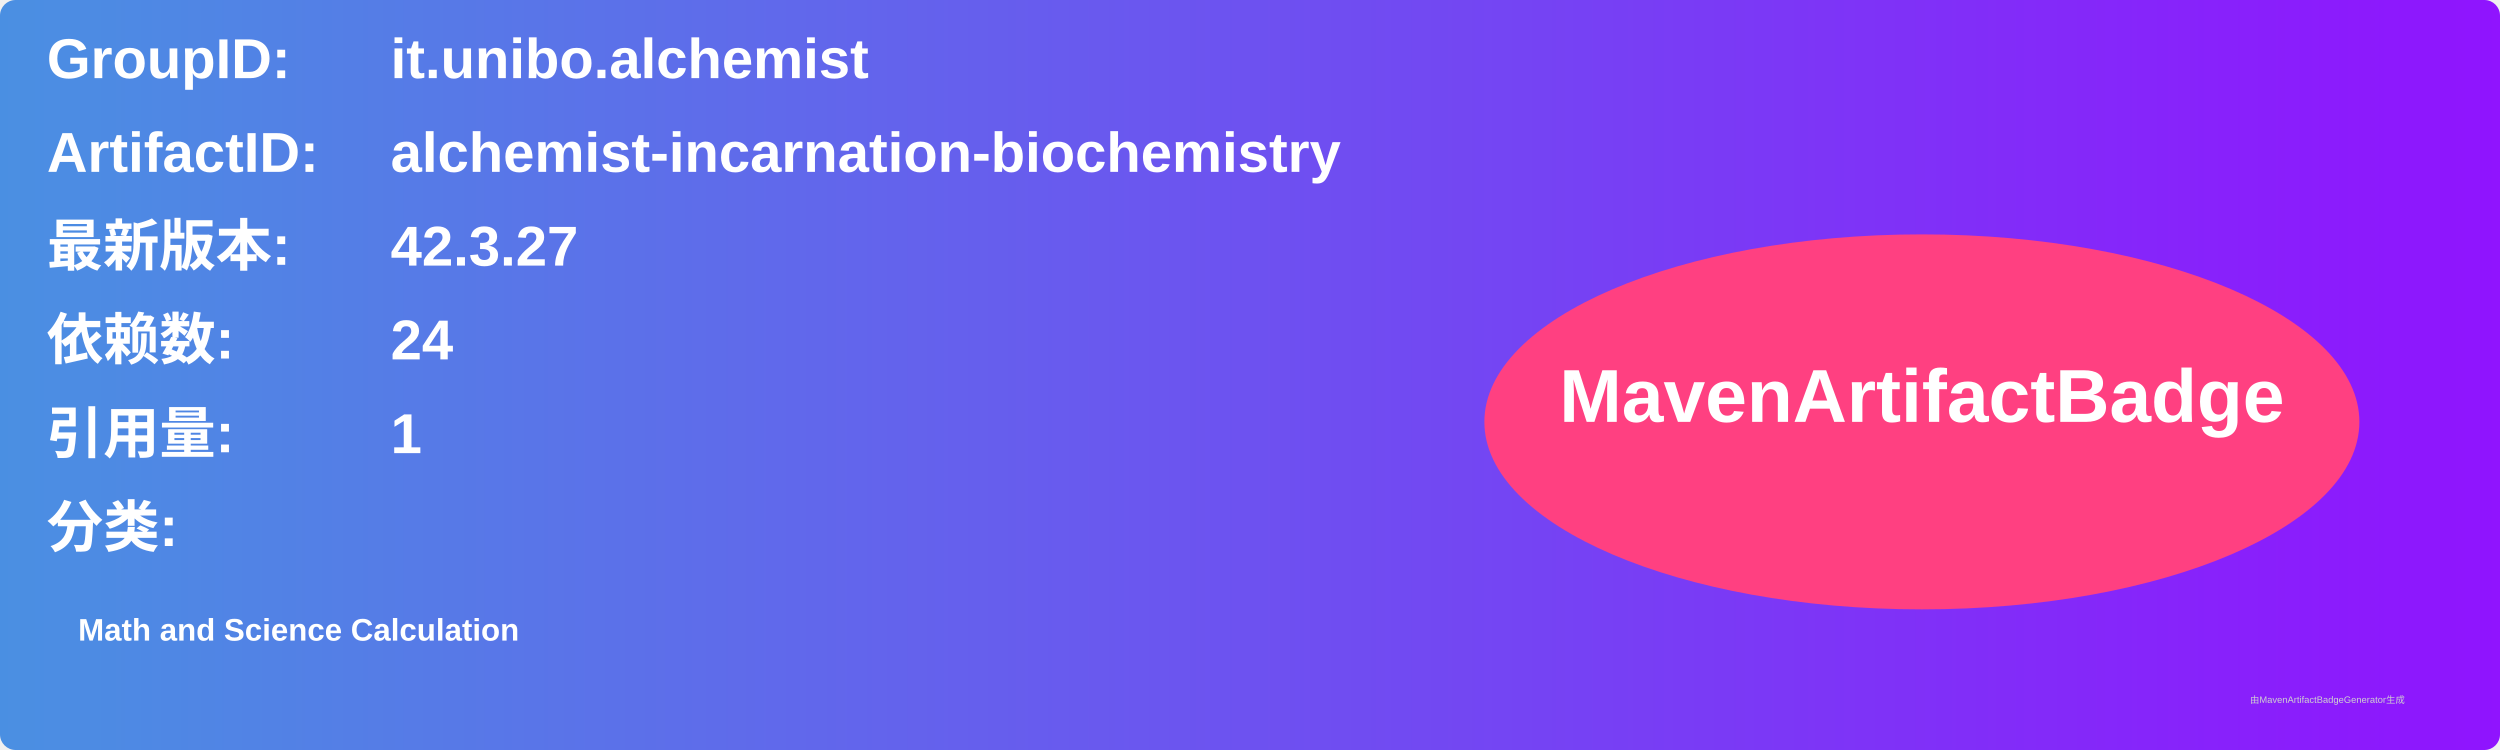
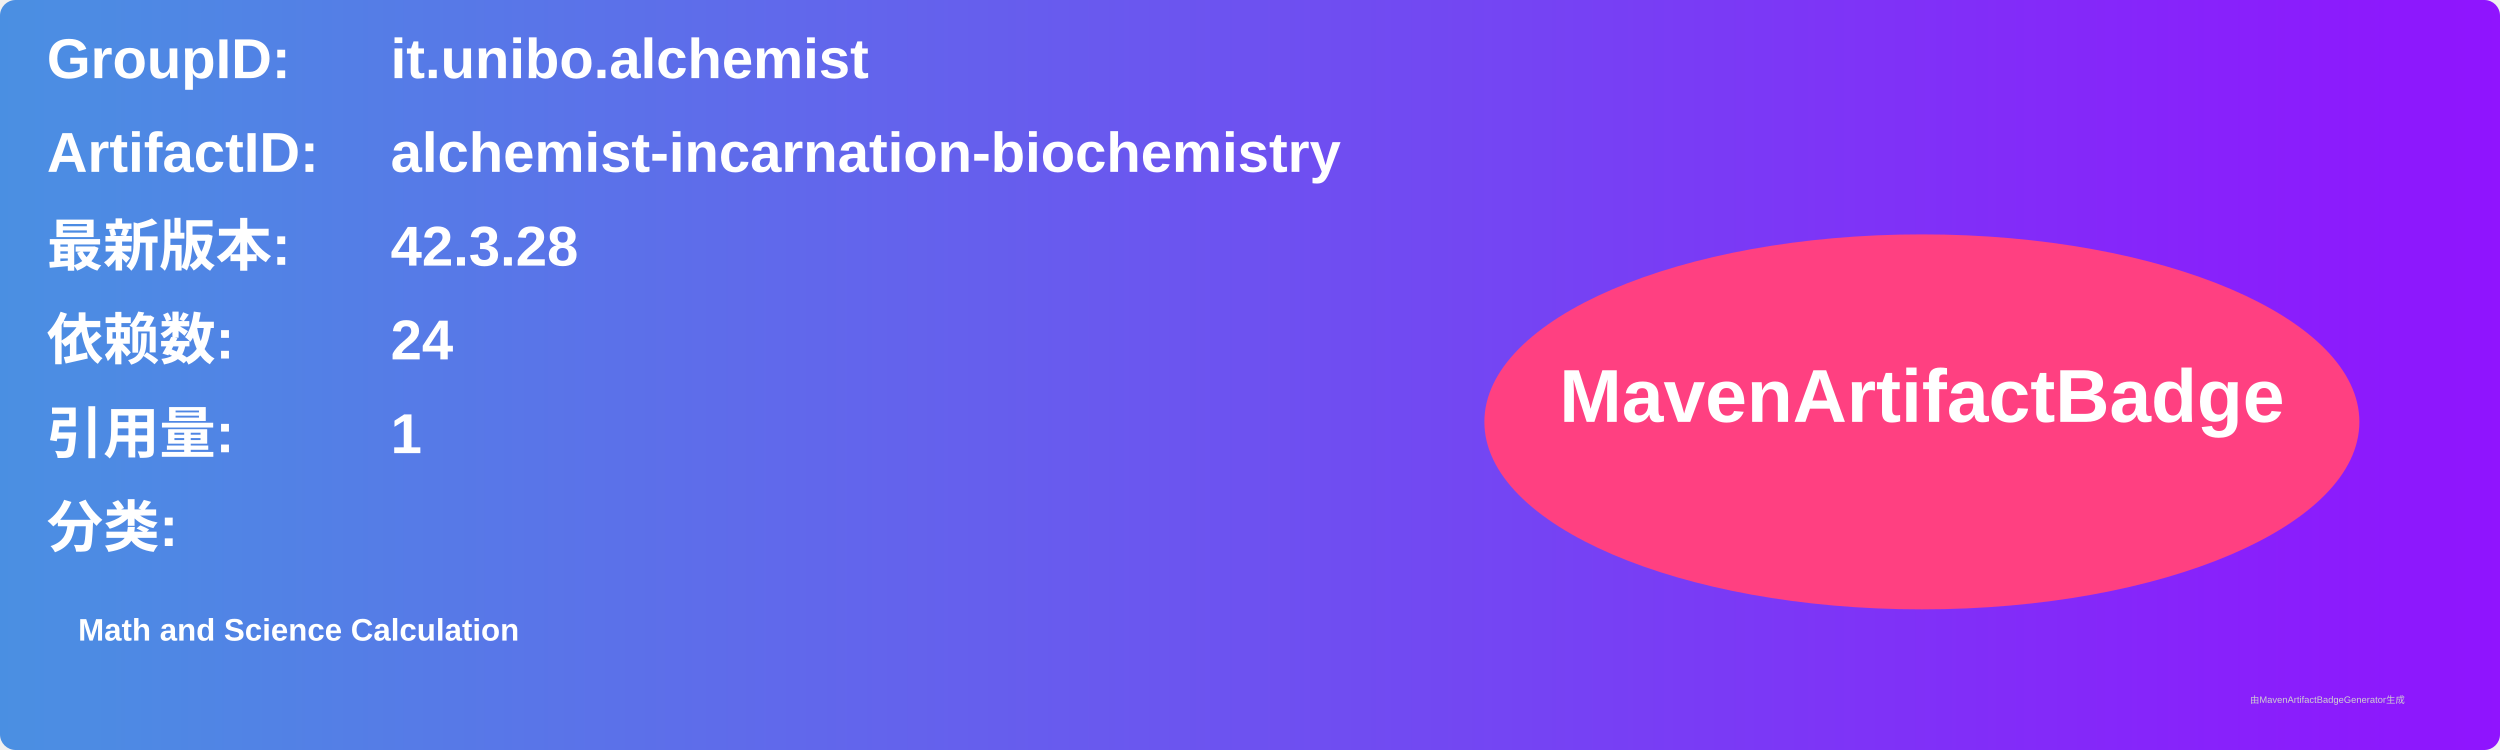
<svg xmlns="http://www.w3.org/2000/svg" width="800" height="240" viewBox="0 0 800 240">
  <linearGradient id="grad" x1="0%" y1="0%" x2="100%" y2="0%">
    <stop offset="0%" stop-color="#4a90e2" />
    <stop offset="100%" stop-color="#9013fe" />
  </linearGradient>
  <rect width="100%" height="100%" rx="5" ry="5" fill="url(#grad)" />
  <g transform="translate(15, 15)">
    <text x="0" y="10" font-family="Arial" font-size="18" fill="white" font-weight="bold" width="260">GroupID:</text>
    <text x="110" y="10" font-family="Arial" font-size="18" fill="white" font-weight="bold" width="460">it.unibo.alchemist</text>
    <text x="0" y="40" font-family="Arial" font-size="18" fill="white" font-weight="bold" width="260">ArtifactID:</text>
    <text x="110" y="40" font-family="Arial" font-size="18" fill="white" font-weight="bold" width="460">alchemist-incarnation-biochemistry</text>
    <text x="0" y="70" font-family="Arial" font-size="18" fill="white" font-weight="bold">最新版本:</text>
    <text x="110" y="70" font-family="Arial" font-size="18" fill="white" font-weight="bold">
-       <tspan font-weight="bold">42.3.27</tspan>
+       <tspan font-weight="bold">42.3.28</tspan>
    </text>
    <text x="0" y="100" font-family="Arial" font-size="18" fill="white" font-weight="bold">依赖数: </text>
    <text x="110" y="100" font-family="Arial" font-size="18" fill="white">
      <tspan font-weight="bold">24</tspan>
    </text>
    <text x="0" y="130" font-family="Arial" font-size="18" fill="white" font-weight="bold">引用量: </text>
    <text x="110" y="130" font-family="Arial" font-size="18" fill="white">
      <tspan font-weight="bold">1</tspan>
    </text>
    <text x="0" y="160" font-family="Arial" font-size="18" fill="white" font-weight="bold">分类:</text>
    <text x="10" y="190" font-family="Arial" font-size="10" fill="white">
      <tspan font-weight="bold">Math and Science Calculation</tspan>
    </text>
    <ellipse cx="600" cy="120" rx="140" ry="60" fill="#ff4081" />
    <text x="600" y="120" text-anchor="middle" font-family="Arial" font-size="24" fill="white" font-weight="bold">MavenArtifactBadge</text>
  </g>
  <text x="720" y="225" font-family="Arial" font-size="3" fill="#d0d0d0">由MavenArtifactBadgeGenerator生成</text>
</svg>
